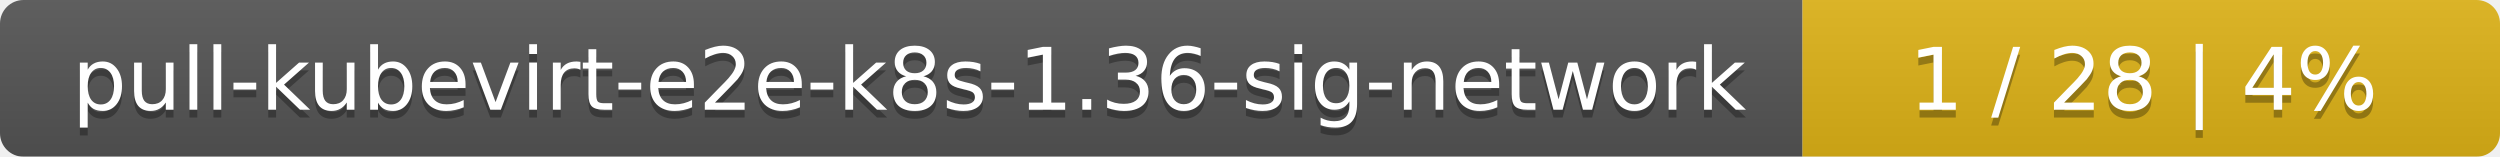
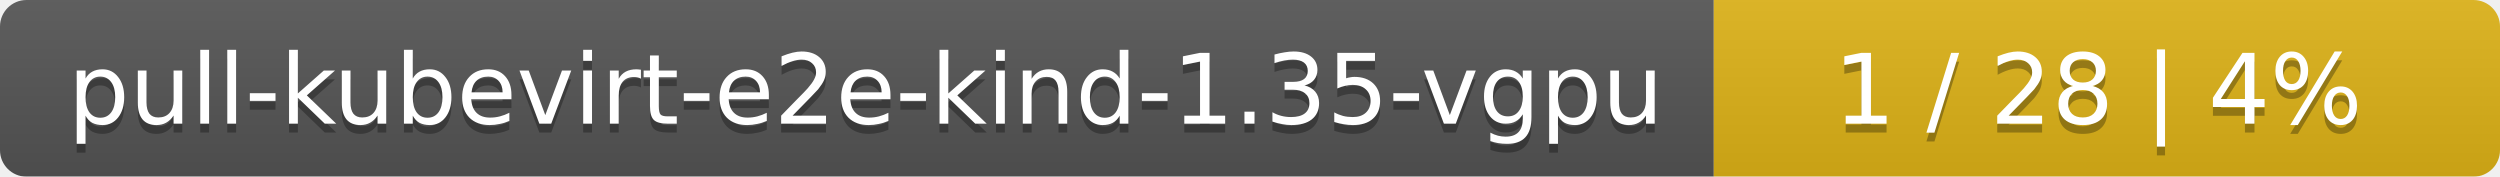
- <svg xmlns="http://www.w3.org/2000/svg" width="319" height="20">
+ <svg xmlns="http://www.w3.org/2000/svg" width="283" height="20">
  <linearGradient id="smooth" x2="0" y2="100%">
    <stop offset="0" stop-color="#bbb" stop-opacity=".1" />
    <stop offset="1" stop-opacity=".1" />
  </linearGradient>
  <mask id="round">
-     <rect width="319" height="20" rx="3" fill="#fff" />
+     <rect width="283" height="20" rx="3" fill="#fff" />
  </mask>
  <g mask="url(#round)">
-     <rect width="230" height="20" fill="#555" />
-     <rect x="230" width="89" height="20" fill="#dfb317" />
-     <rect width="319" height="20" fill="url(#smooth)" />
+     <rect width="194" height="20" fill="#555" />
+     <rect x="194" width="89" height="20" fill="#dfb317" />
+     <rect width="283" height="20" fill="url(#smooth)" />
  </g>
  <g fill="#fff" text-anchor="middle" font-family="DejaVu Sans,Verdana,Geneva,sans-serif" font-size="11">
-     <text x="116" y="15" fill="#010101" fill-opacity=".3">pull-kubevirt-e2e-k8s-1.36-sig-network</text>
-     <text x="116" y="14">pull-kubevirt-e2e-k8s-1.36-sig-network</text>
-     <text x="273.5" y="15" fill="#010101" fill-opacity=".3">1 / 28    |    4%</text>
-     <text x="273.5" y="14">1 / 28    |    4%</text>
+     <text x="98" y="15" fill="#010101" fill-opacity=".3">pull-kubevirt-e2e-kind-1.35-vgpu</text>
+     <text x="98" y="14">pull-kubevirt-e2e-kind-1.35-vgpu</text>
+     <text x="237.5" y="15" fill="#010101" fill-opacity=".3">1 / 28    |    4%</text>
+     <text x="237.5" y="14">1 / 28    |    4%</text>
  </g>
</svg>
